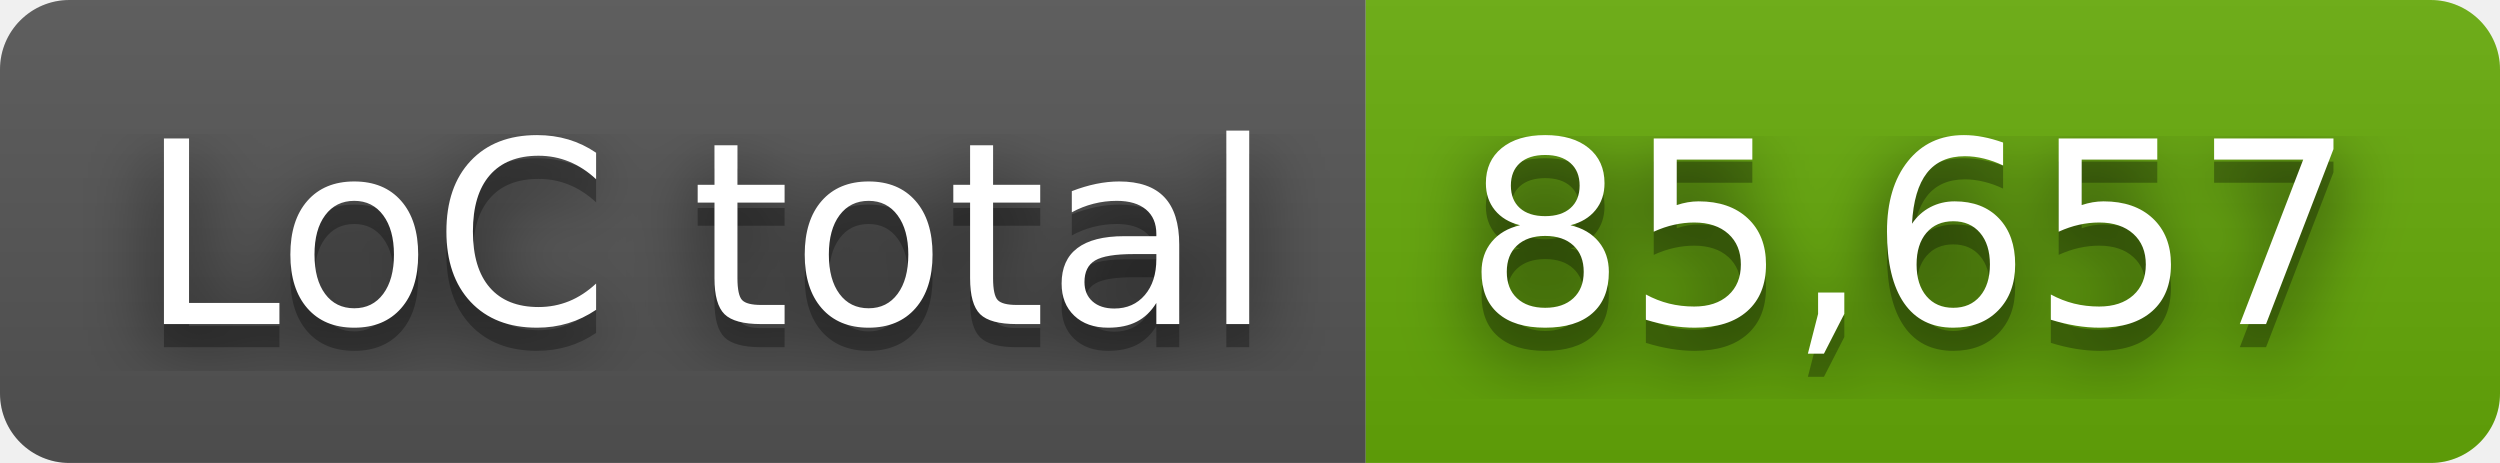
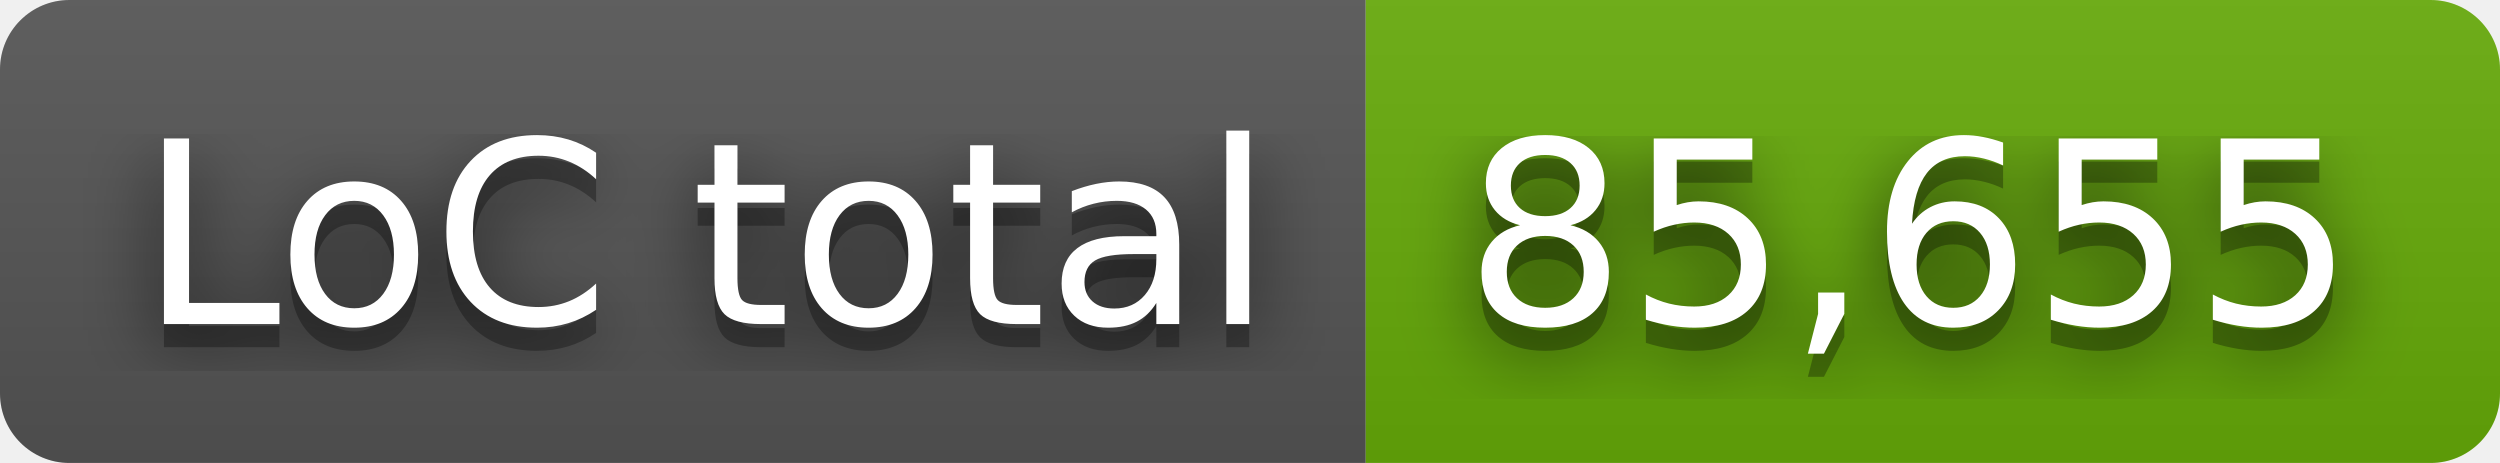
- <svg xmlns="http://www.w3.org/2000/svg" width="108" height="20" role="img" aria-label="LoC total: 85,657">
+ <svg xmlns="http://www.w3.org/2000/svg" width="108" height="20" role="img" aria-label="LoC total: 85,655">
  <filter id="blur">
    <feGaussianBlur stdDeviation="16" />
  </filter>
  <linearGradient id="s" x2="0" y2="100%">
    <stop offset="0" stop-color="#bbb" stop-opacity=".1" />
    <stop offset="1" stop-opacity=".1" />
  </linearGradient>
  <clipPath id="r">
    <rect width="108" height="20" rx="3" />
  </clipPath>
  <g clip-path="url(#r)">
    <rect width="59" height="20" fill="#555" />
    <rect x="59" width="49" height="20" fill="#67ac09" />
    <rect width="108" height="20" fill="url(#s)" />
  </g>
  <g fill="#fff" text-anchor="middle" font-family="Verdana,Geneva,DejaVu Sans,sans-serif" text-rendering="geometricPrecision" font-size="110">
    <g transform="scale(.1)">
      <g aria-hidden="true" fill="#010101">
        <text x="305" y="150" fill-opacity=".8" filter="url(#blur)" textLength="490">LoC total</text>
        <text x="305" y="150" fill-opacity=".3" textLength="490">LoC total</text>
      </g>
      <text x="305" y="140" textLength="490">LoC total</text>
    </g>
    <g transform="scale(.1)">
      <g aria-hidden="true" fill="#010101">
-         <text x="825" y="150" fill-opacity=".8" filter="url(#blur)" textLength="390">85,657</text>
-         <text x="825" y="150" fill-opacity=".3" textLength="390">85,657</text>
+         <text x="825" y="150" fill-opacity=".8" filter="url(#blur)" textLength="390">85,655</text>
+         <text x="825" y="150" fill-opacity=".3" textLength="390">85,655</text>
      </g>
-       <text x="825" y="140" textLength="390">85,657</text>
+       <text x="825" y="140" textLength="390">85,655</text>
    </g>
  </g>
</svg>
